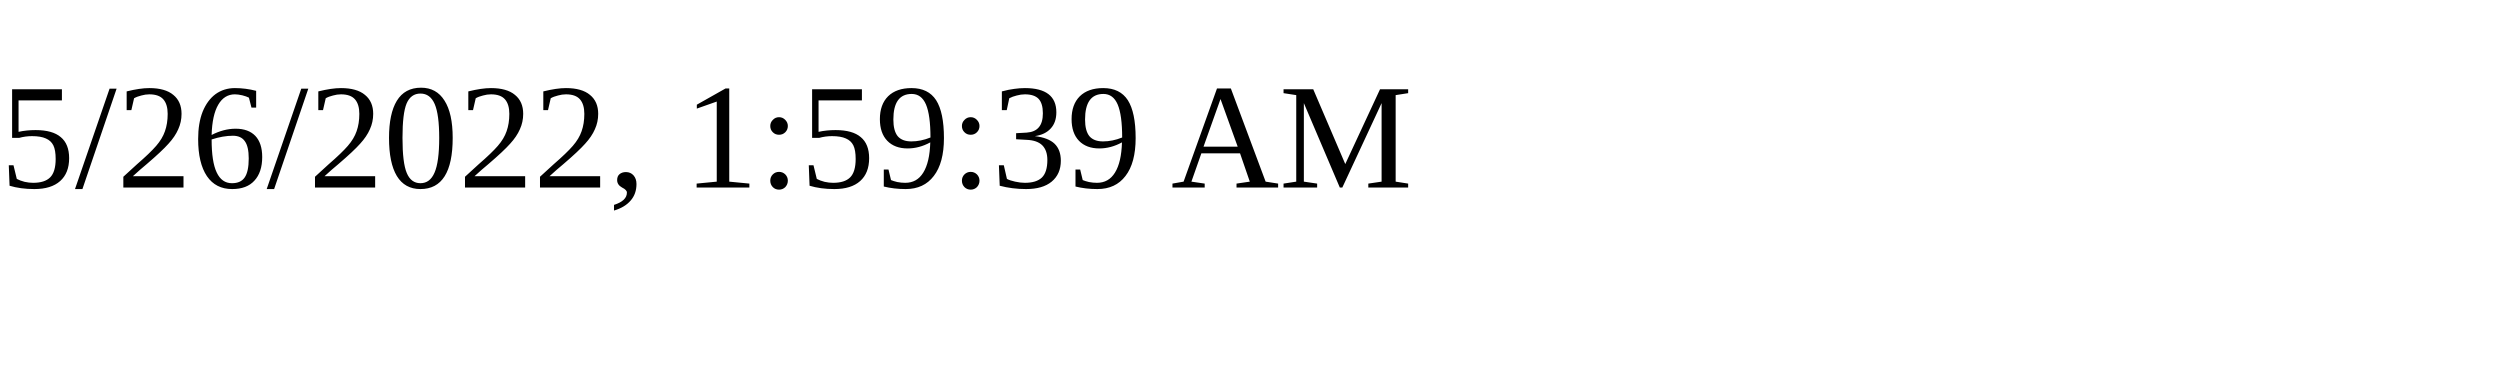
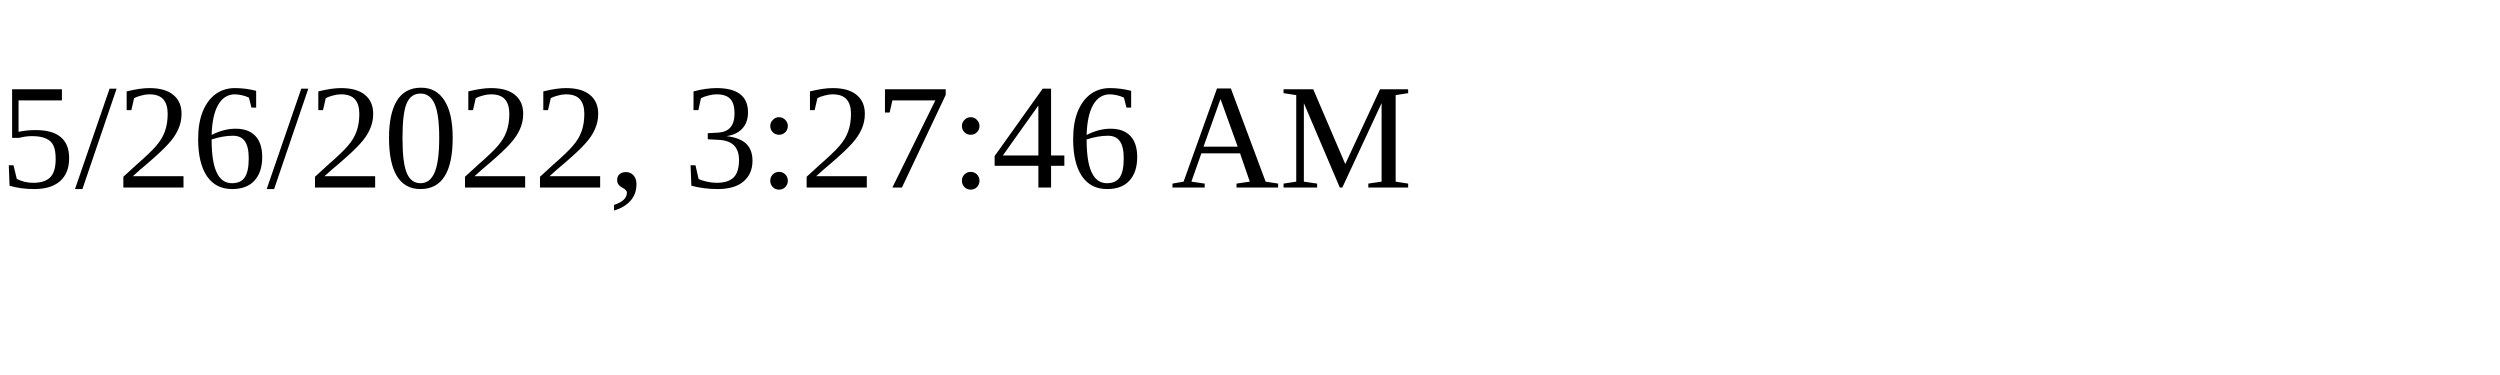
<svg xmlns="http://www.w3.org/2000/svg" height="30" width="200">
-   <text x="0" y="15">5/26/2022, 1:59:39 AM</text>
+   <text x="0" y="15">5/26/2022, 3:27:46 AM</text>
</svg>
